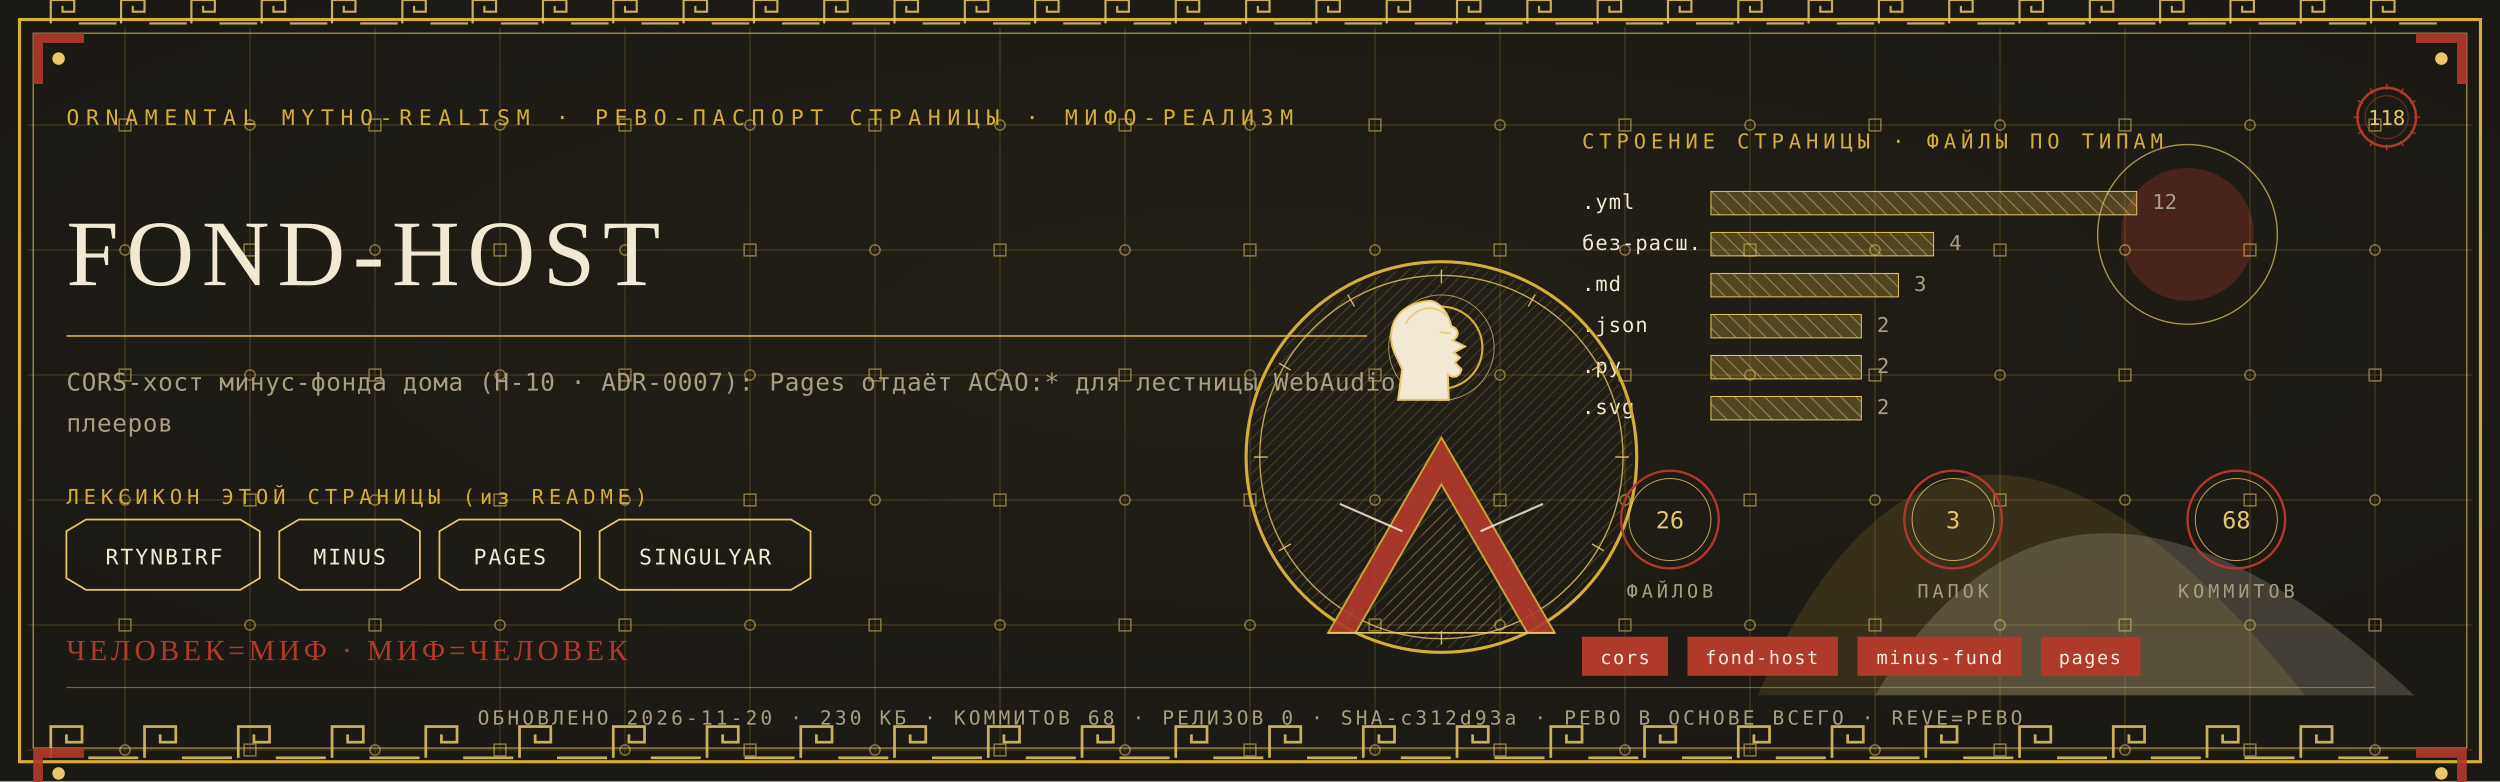
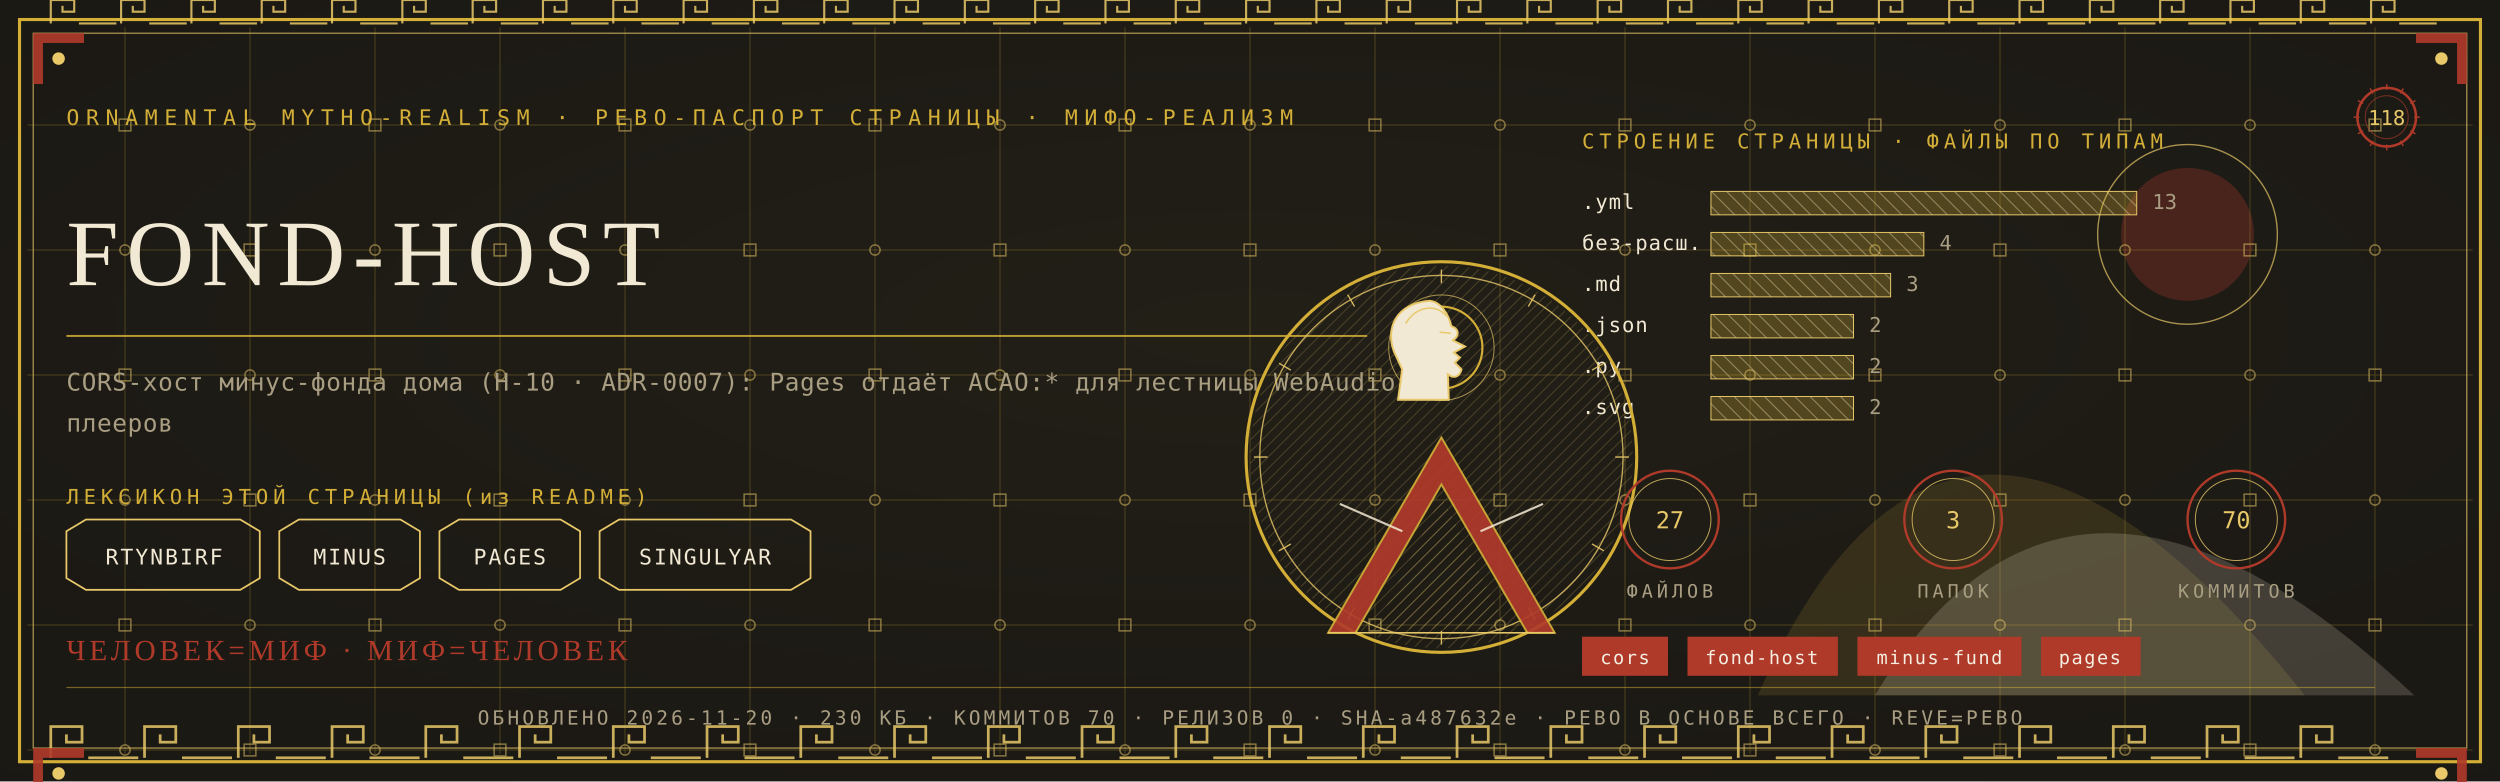
<svg xmlns="http://www.w3.org/2000/svg" viewBox="0 0 1280 400" width="1280" height="400">
  <defs>
    <radialGradient id="rp118" cx="0.5" cy="0.42" r="1.1">
      <stop offset="0" stop-color="#232017" />
      <stop offset="1" stop-color="#171512" />
    </radialGradient>
    <pattern id="hatchm" width="4.2" height="4.2" patternUnits="userSpaceOnUse" patternTransform="rotate(45)">
      <rect width="4.2" height="4.2" fill="none" />
      <line x1="0" y1="0" x2="0" y2="4.2" stroke="#E8C868" stroke-width="0.5" />
    </pattern>
    <pattern id="hatchv" width="5.5" height="5.5" patternUnits="userSpaceOnUse" patternTransform="rotate(-45)">
      <rect width="5.5" height="5.5" fill="none" />
      <line x1="0" y1="0" x2="0" y2="5.5" stroke="#F2E9D4" stroke-width="0.5" />
    </pattern>
  </defs>
  <rect width="1280" height="400" fill="#171512" />
  <rect width="1280" height="400" fill="url(#rp118)" opacity="0.94" />
  <path d="M 900 356 Q 1000 130 1180 356 Z" fill="#D4AF37" opacity="0.14" />
  <path d="M 960 356 Q 1060 190 1236 356 Z" fill="#F2E9D4" opacity="0.18" />
  <circle cx="1120" cy="120" r="34" fill="#B03A2A" opacity="0.30" />
  <circle cx="1120" cy="120" r="46" fill="none" stroke="#E8C868" stroke-width="0.7" opacity="0.7" />
  <g stroke="#D4AF37" stroke-width="0.45" opacity="0.30">
    <line x1="64" y1="14" x2="64" y2="386" />
    <line x1="128" y1="14" x2="128" y2="386" />
    <line x1="192" y1="14" x2="192" y2="386" />
    <line x1="256" y1="14" x2="256" y2="386" />
    <line x1="320" y1="14" x2="320" y2="386" />
    <line x1="384" y1="14" x2="384" y2="386" />
    <line x1="448" y1="14" x2="448" y2="386" />
    <line x1="512" y1="14" x2="512" y2="386" />
    <line x1="576" y1="14" x2="576" y2="386" />
    <line x1="640" y1="14" x2="640" y2="386" />
    <line x1="704" y1="14" x2="704" y2="386" />
    <line x1="768" y1="14" x2="768" y2="386" />
    <line x1="832" y1="14" x2="832" y2="386" />
    <line x1="896" y1="14" x2="896" y2="386" />
    <line x1="960" y1="14" x2="960" y2="386" />
    <line x1="1024" y1="14" x2="1024" y2="386" />
    <line x1="1088" y1="14" x2="1088" y2="386" />
    <line x1="1152" y1="14" x2="1152" y2="386" />
    <line x1="1216" y1="14" x2="1216" y2="386" />
    <line x1="14" y1="64" x2="1266" y2="64" />
    <line x1="14" y1="128" x2="1266" y2="128" />
    <line x1="14" y1="192" x2="1266" y2="192" />
    <line x1="14" y1="256" x2="1266" y2="256" />
    <line x1="14" y1="320" x2="1266" y2="320" />
    <line x1="14" y1="384" x2="1266" y2="384" />
  </g>
  <g fill="none" stroke="#E8C868" stroke-width="0.8" opacity="0.5">
    <rect x="61" y="61" width="6" height="6" />
    <circle cx="64" cy="128" r="2.6" />
    <rect x="61" y="189" width="6" height="6" />
    <circle cx="64" cy="256" r="2.6" />
    <rect x="61" y="317" width="6" height="6" />
    <circle cx="64" cy="384" r="2.6" />
    <circle cx="128" cy="64" r="2.6" />
    <rect x="125" y="125" width="6" height="6" />
    <circle cx="128" cy="192" r="2.6" />
    <rect x="125" y="253" width="6" height="6" />
    <circle cx="128" cy="320" r="2.6" />
    <rect x="125" y="381" width="6" height="6" />
    <rect x="189" y="61" width="6" height="6" />
    <circle cx="192" cy="128" r="2.6" />
    <rect x="189" y="189" width="6" height="6" />
    <circle cx="192" cy="256" r="2.6" />
    <rect x="189" y="317" width="6" height="6" />
    <circle cx="192" cy="384" r="2.6" />
    <circle cx="256" cy="64" r="2.6" />
    <rect x="253" y="125" width="6" height="6" />
    <circle cx="256" cy="192" r="2.6" />
    <rect x="253" y="253" width="6" height="6" />
    <circle cx="256" cy="320" r="2.6" />
    <rect x="253" y="381" width="6" height="6" />
    <rect x="317" y="61" width="6" height="6" />
    <circle cx="320" cy="128" r="2.6" />
    <rect x="317" y="189" width="6" height="6" />
    <circle cx="320" cy="256" r="2.6" />
    <rect x="317" y="317" width="6" height="6" />
    <circle cx="320" cy="384" r="2.6" />
    <circle cx="384" cy="64" r="2.6" />
    <rect x="381" y="125" width="6" height="6" />
    <circle cx="384" cy="192" r="2.6" />
    <rect x="381" y="253" width="6" height="6" />
    <circle cx="384" cy="320" r="2.6" />
    <rect x="381" y="381" width="6" height="6" />
    <rect x="445" y="61" width="6" height="6" />
    <circle cx="448" cy="128" r="2.6" />
    <rect x="445" y="189" width="6" height="6" />
    <circle cx="448" cy="256" r="2.6" />
    <rect x="445" y="317" width="6" height="6" />
    <circle cx="448" cy="384" r="2.6" />
    <circle cx="512" cy="64" r="2.6" />
    <rect x="509" y="125" width="6" height="6" />
    <circle cx="512" cy="192" r="2.6" />
    <rect x="509" y="253" width="6" height="6" />
    <circle cx="512" cy="320" r="2.6" />
    <rect x="509" y="381" width="6" height="6" />
    <rect x="573" y="61" width="6" height="6" />
    <circle cx="576" cy="128" r="2.6" />
    <rect x="573" y="189" width="6" height="6" />
    <circle cx="576" cy="256" r="2.6" />
    <rect x="573" y="317" width="6" height="6" />
    <circle cx="576" cy="384" r="2.6" />
    <circle cx="640" cy="64" r="2.6" />
    <rect x="637" y="125" width="6" height="6" />
    <circle cx="640" cy="192" r="2.6" />
    <rect x="637" y="253" width="6" height="6" />
    <circle cx="640" cy="320" r="2.6" />
    <rect x="637" y="381" width="6" height="6" />
    <rect x="701" y="61" width="6" height="6" />
    <circle cx="704" cy="128" r="2.6" />
    <rect x="701" y="189" width="6" height="6" />
    <circle cx="704" cy="256" r="2.6" />
    <rect x="701" y="317" width="6" height="6" />
    <circle cx="704" cy="384" r="2.6" />
    <circle cx="768" cy="64" r="2.6" />
    <rect x="765" y="125" width="6" height="6" />
    <circle cx="768" cy="192" r="2.6" />
    <rect x="765" y="253" width="6" height="6" />
    <circle cx="768" cy="320" r="2.6" />
    <rect x="765" y="381" width="6" height="6" />
    <rect x="829" y="61" width="6" height="6" />
    <circle cx="832" cy="128" r="2.6" />
    <rect x="829" y="189" width="6" height="6" />
    <circle cx="832" cy="256" r="2.6" />
    <rect x="829" y="317" width="6" height="6" />
    <circle cx="832" cy="384" r="2.6" />
    <circle cx="896" cy="64" r="2.6" />
    <rect x="893" y="125" width="6" height="6" />
    <circle cx="896" cy="192" r="2.6" />
    <rect x="893" y="253" width="6" height="6" />
    <circle cx="896" cy="320" r="2.6" />
    <rect x="893" y="381" width="6" height="6" />
    <rect x="957" y="61" width="6" height="6" />
    <circle cx="960" cy="128" r="2.6" />
    <rect x="957" y="189" width="6" height="6" />
    <circle cx="960" cy="256" r="2.6" />
    <rect x="957" y="317" width="6" height="6" />
    <circle cx="960" cy="384" r="2.6" />
    <circle cx="1024" cy="64" r="2.6" />
    <rect x="1021" y="125" width="6" height="6" />
    <circle cx="1024" cy="192" r="2.6" />
    <rect x="1021" y="253" width="6" height="6" />
    <circle cx="1024" cy="320" r="2.6" />
    <rect x="1021" y="381" width="6" height="6" />
    <rect x="1085" y="61" width="6" height="6" />
    <circle cx="1088" cy="128" r="2.6" />
    <rect x="1085" y="189" width="6" height="6" />
    <circle cx="1088" cy="256" r="2.6" />
    <rect x="1085" y="317" width="6" height="6" />
    <circle cx="1088" cy="384" r="2.6" />
    <circle cx="1152" cy="64" r="2.6" />
    <rect x="1149" y="125" width="6" height="6" />
    <circle cx="1152" cy="192" r="2.6" />
    <rect x="1149" y="253" width="6" height="6" />
    <circle cx="1152" cy="320" r="2.6" />
    <rect x="1149" y="381" width="6" height="6" />
    <rect x="1213" y="61" width="6" height="6" />
    <circle cx="1216" cy="128" r="2.6" />
    <rect x="1213" y="189" width="6" height="6" />
    <circle cx="1216" cy="256" r="2.6" />
    <rect x="1213" y="317" width="6" height="6" />
    <circle cx="1216" cy="384" r="2.6" />
  </g>
  <rect x="10" y="10" width="1260" height="380" fill="none" stroke="#D4AF37" stroke-width="1.6" />
  <rect x="17" y="17" width="1246" height="366" fill="none" stroke="#E8C868" stroke-width="0.6" opacity="0.75" />
  <g fill="none" stroke="#E8C868" stroke-width="1.4" opacity="0.85">
    <path d="M 26 388 L 26 372 L 42 372 L 42 380.0 L 34.0 380.0 L 34.0 376.0" />
    <line x1="45.2" y1="388" x2="70.8" y2="388" />
    <path d="M 74 388 L 74 372 L 90 372 L 90 380.0 L 82.0 380.0 L 82.0 376.0" />
    <line x1="93.2" y1="388" x2="118.8" y2="388" />
    <path d="M 122 388 L 122 372 L 138 372 L 138 380.0 L 130.0 380.0 L 130.0 376.0" />
    <line x1="141.2" y1="388" x2="166.8" y2="388" />
    <path d="M 170 388 L 170 372 L 186 372 L 186 380.0 L 178.0 380.0 L 178.0 376.0" />
    <line x1="189.2" y1="388" x2="214.8" y2="388" />
    <path d="M 218 388 L 218 372 L 234 372 L 234 380.0 L 226.0 380.0 L 226.0 376.0" />
    <line x1="237.2" y1="388" x2="262.8" y2="388" />
    <path d="M 266 388 L 266 372 L 282 372 L 282 380.0 L 274.0 380.0 L 274.0 376.0" />
    <line x1="285.2" y1="388" x2="310.8" y2="388" />
    <path d="M 314 388 L 314 372 L 330 372 L 330 380.0 L 322.0 380.0 L 322.0 376.0" />
    <line x1="333.2" y1="388" x2="358.8" y2="388" />
    <path d="M 362 388 L 362 372 L 378 372 L 378 380.0 L 370.0 380.0 L 370.0 376.0" />
    <line x1="381.2" y1="388" x2="406.8" y2="388" />
    <path d="M 410 388 L 410 372 L 426 372 L 426 380.0 L 418.0 380.0 L 418.0 376.0" />
    <line x1="429.2" y1="388" x2="454.8" y2="388" />
    <path d="M 458 388 L 458 372 L 474 372 L 474 380.0 L 466.0 380.0 L 466.0 376.0" />
    <line x1="477.2" y1="388" x2="502.8" y2="388" />
    <path d="M 506 388 L 506 372 L 522 372 L 522 380.0 L 514.0 380.0 L 514.0 376.0" />
    <line x1="525.2" y1="388" x2="550.8" y2="388" />
    <path d="M 554 388 L 554 372 L 570 372 L 570 380.0 L 562.0 380.0 L 562.0 376.0" />
    <line x1="573.2" y1="388" x2="598.8" y2="388" />
    <path d="M 602 388 L 602 372 L 618 372 L 618 380.0 L 610.0 380.0 L 610.0 376.0" />
    <line x1="621.2" y1="388" x2="646.8" y2="388" />
    <path d="M 650 388 L 650 372 L 666 372 L 666 380.0 L 658.0 380.0 L 658.0 376.0" />
    <line x1="669.2" y1="388" x2="694.8" y2="388" />
    <path d="M 698 388 L 698 372 L 714 372 L 714 380.0 L 706.0 380.0 L 706.0 376.0" />
    <line x1="717.2" y1="388" x2="742.8" y2="388" />
    <path d="M 746 388 L 746 372 L 762 372 L 762 380.0 L 754.0 380.0 L 754.0 376.0" />
    <line x1="765.2" y1="388" x2="790.8" y2="388" />
    <path d="M 794 388 L 794 372 L 810 372 L 810 380.0 L 802.0 380.0 L 802.0 376.0" />
    <line x1="813.2" y1="388" x2="838.8" y2="388" />
    <path d="M 842 388 L 842 372 L 858 372 L 858 380.0 L 850.0 380.0 L 850.0 376.0" />
    <line x1="861.2" y1="388" x2="886.8" y2="388" />
    <path d="M 890 388 L 890 372 L 906 372 L 906 380.0 L 898.0 380.0 L 898.0 376.0" />
    <line x1="909.2" y1="388" x2="934.8" y2="388" />
    <path d="M 938 388 L 938 372 L 954 372 L 954 380.0 L 946.0 380.0 L 946.0 376.0" />
    <line x1="957.2" y1="388" x2="982.8" y2="388" />
    <path d="M 986 388 L 986 372 L 1002 372 L 1002 380.0 L 994.0 380.0 L 994.0 376.0" />
    <line x1="1005.2" y1="388" x2="1030.8" y2="388" />
    <path d="M 1034 388 L 1034 372 L 1050 372 L 1050 380.0 L 1042.0 380.0 L 1042.0 376.0" />
    <line x1="1053.2" y1="388" x2="1078.8" y2="388" />
    <path d="M 1082 388 L 1082 372 L 1098 372 L 1098 380.0 L 1090.0 380.0 L 1090.0 376.0" />
    <line x1="1101.2" y1="388" x2="1126.8" y2="388" />
    <path d="M 1130 388 L 1130 372 L 1146 372 L 1146 380.0 L 1138.0 380.0 L 1138.0 376.0" />
    <line x1="1149.2" y1="388" x2="1174.8" y2="388" />
    <path d="M 1178 388 L 1178 372 L 1194 372 L 1194 380.0 L 1186.0 380.0 L 1186.0 376.0" />
    <line x1="1197.2" y1="388" x2="1222.8" y2="388" />
  </g>
  <g fill="none" stroke="#E8C868" stroke-width="1.1" opacity="0.85">
    <path d="M 26 12 L 26 0 L 38 0 L 38 6.0 L 32.0 6.0 L 32.0 3.0" />
    <line x1="40.4" y1="12" x2="59.6" y2="12" />
    <path d="M 62 12 L 62 0 L 74 0 L 74 6.0 L 68.0 6.0 L 68.0 3.0" />
    <line x1="76.4" y1="12" x2="95.6" y2="12" />
    <path d="M 98 12 L 98 0 L 110 0 L 110 6.0 L 104.0 6.0 L 104.0 3.0" />
    <line x1="112.4" y1="12" x2="131.6" y2="12" />
    <path d="M 134 12 L 134 0 L 146 0 L 146 6.0 L 140.0 6.0 L 140.0 3.0" />
    <line x1="148.4" y1="12" x2="167.6" y2="12" />
    <path d="M 170 12 L 170 0 L 182 0 L 182 6.0 L 176.0 6.0 L 176.0 3.0" />
    <line x1="184.4" y1="12" x2="203.6" y2="12" />
    <path d="M 206 12 L 206 0 L 218 0 L 218 6.0 L 212.0 6.0 L 212.0 3.0" />
    <line x1="220.4" y1="12" x2="239.6" y2="12" />
    <path d="M 242 12 L 242 0 L 254 0 L 254 6.0 L 248.0 6.0 L 248.0 3.0" />
    <line x1="256.4" y1="12" x2="275.6" y2="12" />
    <path d="M 278 12 L 278 0 L 290 0 L 290 6.0 L 284.0 6.0 L 284.0 3.0" />
    <line x1="292.4" y1="12" x2="311.6" y2="12" />
    <path d="M 314 12 L 314 0 L 326 0 L 326 6.0 L 320.0 6.0 L 320.0 3.0" />
    <line x1="328.4" y1="12" x2="347.6" y2="12" />
    <path d="M 350 12 L 350 0 L 362 0 L 362 6.0 L 356.0 6.0 L 356.0 3.0" />
    <line x1="364.4" y1="12" x2="383.6" y2="12" />
    <path d="M 386 12 L 386 0 L 398 0 L 398 6.0 L 392.0 6.0 L 392.0 3.0" />
    <line x1="400.4" y1="12" x2="419.6" y2="12" />
    <path d="M 422 12 L 422 0 L 434 0 L 434 6.0 L 428.0 6.0 L 428.0 3.0" />
    <line x1="436.4" y1="12" x2="455.6" y2="12" />
    <path d="M 458 12 L 458 0 L 470 0 L 470 6.0 L 464.0 6.0 L 464.0 3.0" />
    <line x1="472.4" y1="12" x2="491.6" y2="12" />
    <path d="M 494 12 L 494 0 L 506 0 L 506 6.0 L 500.0 6.0 L 500.0 3.0" />
    <line x1="508.4" y1="12" x2="527.6" y2="12" />
    <path d="M 530 12 L 530 0 L 542 0 L 542 6.0 L 536.0 6.0 L 536.0 3.0" />
    <line x1="544.4" y1="12" x2="563.6" y2="12" />
    <path d="M 566 12 L 566 0 L 578 0 L 578 6.0 L 572.0 6.0 L 572.0 3.0" />
    <line x1="580.4" y1="12" x2="599.6" y2="12" />
    <path d="M 602 12 L 602 0 L 614 0 L 614 6.0 L 608.0 6.0 L 608.0 3.0" />
    <line x1="616.4" y1="12" x2="635.6" y2="12" />
    <path d="M 638 12 L 638 0 L 650 0 L 650 6.0 L 644.0 6.0 L 644.0 3.0" />
    <line x1="652.4" y1="12" x2="671.6" y2="12" />
    <path d="M 674 12 L 674 0 L 686 0 L 686 6.0 L 680.0 6.0 L 680.0 3.0" />
    <line x1="688.4" y1="12" x2="707.6" y2="12" />
    <path d="M 710 12 L 710 0 L 722 0 L 722 6.0 L 716.0 6.0 L 716.0 3.0" />
    <line x1="724.4" y1="12" x2="743.6" y2="12" />
    <path d="M 746 12 L 746 0 L 758 0 L 758 6.0 L 752.0 6.0 L 752.0 3.0" />
    <line x1="760.4" y1="12" x2="779.6" y2="12" />
    <path d="M 782 12 L 782 0 L 794 0 L 794 6.0 L 788.0 6.0 L 788.0 3.0" />
    <line x1="796.4" y1="12" x2="815.6" y2="12" />
    <path d="M 818 12 L 818 0 L 830 0 L 830 6.0 L 824.0 6.0 L 824.0 3.0" />
    <line x1="832.4" y1="12" x2="851.6" y2="12" />
    <path d="M 854 12 L 854 0 L 866 0 L 866 6.0 L 860.0 6.0 L 860.0 3.0" />
    <line x1="868.4" y1="12" x2="887.6" y2="12" />
    <path d="M 890 12 L 890 0 L 902 0 L 902 6.0 L 896.0 6.0 L 896.0 3.0" />
    <line x1="904.4" y1="12" x2="923.6" y2="12" />
    <path d="M 926 12 L 926 0 L 938 0 L 938 6.0 L 932.0 6.0 L 932.0 3.0" />
    <line x1="940.4" y1="12" x2="959.6" y2="12" />
    <path d="M 962 12 L 962 0 L 974 0 L 974 6.0 L 968.0 6.0 L 968.0 3.0" />
    <line x1="976.4" y1="12" x2="995.6" y2="12" />
    <path d="M 998 12 L 998 0 L 1010 0 L 1010 6.0 L 1004.0 6.0 L 1004.0 3.0" />
    <line x1="1012.4" y1="12" x2="1031.6" y2="12" />
    <path d="M 1034 12 L 1034 0 L 1046 0 L 1046 6.0 L 1040.0 6.0 L 1040.0 3.0" />
    <line x1="1048.4" y1="12" x2="1067.6" y2="12" />
    <path d="M 1070 12 L 1070 0 L 1082 0 L 1082 6.0 L 1076.0 6.0 L 1076.0 3.0" />
    <line x1="1084.4" y1="12" x2="1103.6" y2="12" />
    <path d="M 1106 12 L 1106 0 L 1118 0 L 1118 6.0 L 1112.0 6.0 L 1112.0 3.0" />
    <line x1="1120.4" y1="12" x2="1139.6" y2="12" />
    <path d="M 1142 12 L 1142 0 L 1154 0 L 1154 6.0 L 1148.0 6.0 L 1148.0 3.0" />
    <line x1="1156.4" y1="12" x2="1175.6" y2="12" />
    <path d="M 1178 12 L 1178 0 L 1190 0 L 1190 6.0 L 1184.0 6.0 L 1184.0 3.0" />
    <line x1="1192.4" y1="12" x2="1211.6" y2="12" />
    <path d="M 1214 12 L 1214 0 L 1226 0 L 1226 6.0 L 1220.0 6.0 L 1220.0 3.0" />
    <line x1="1228.4" y1="12" x2="1247.6" y2="12" />
  </g>
  <g transform="translate(17,17) scale(1,1)">
    <path d="M 0 0 L 26 0 L 26 5 L 5 5 L 5 26 L 0 26 Z" fill="#B03A2A" opacity="0.9" />
    <circle cx="13" cy="13" r="3.2" fill="#E8C868" />
  </g>
  <g transform="translate(1263,17) scale(-1,1)">
    <path d="M 0 0 L 26 0 L 26 5 L 5 5 L 5 26 L 0 26 Z" fill="#B03A2A" opacity="0.9" />
    <circle cx="13" cy="13" r="3.2" fill="#E8C868" />
  </g>
  <g transform="translate(17,383) scale(1,1)">
    <path d="M 0 0 L 26 0 L 26 5 L 5 5 L 5 26 L 0 26 Z" fill="#B03A2A" opacity="0.9" />
    <circle cx="13" cy="13" r="3.2" fill="#E8C868" />
  </g>
  <g transform="translate(1263,383) scale(-1,1)">
    <path d="M 0 0 L 26 0 L 26 5 L 5 5 L 5 26 L 0 26 Z" fill="#B03A2A" opacity="0.9" />
    <circle cx="13" cy="13" r="3.2" fill="#E8C868" />
  </g>
  <text x="34" y="64" font-family="'Cascadia Mono', ui-monospace, Consolas, monospace" font-size="11" fill="#D4AF37" letter-spacing="3.4">ORNAMENTAL MYTHO-REALISM · РЕВО-ПАСПОРТ СТРАНИЦЫ · МИФО-РЕАЛИЗМ</text>
  <g transform="translate(1222,60)">
    <circle r="15" fill="none" stroke="#B03A2A" stroke-width="1.3" />
    <circle r="11" fill="none" stroke="#B03A2A" stroke-width="0.55" opacity="0.6" />
    <text y="4" text-anchor="middle" font-family="'Cascadia Mono', ui-monospace, Consolas, monospace" font-size="10.5" fill="#E8C868">118</text>
    <g stroke="#B03A2A" stroke-width="0.7">
      <line x1="0" y1="-17" x2="0" y2="-14" transform="rotate(0)" />
      <line x1="0" y1="-17" x2="0" y2="-14" transform="rotate(30)" />
      <line x1="0" y1="-17" x2="0" y2="-14" transform="rotate(60)" />
      <line x1="0" y1="-17" x2="0" y2="-14" transform="rotate(90)" />
      <line x1="0" y1="-17" x2="0" y2="-14" transform="rotate(120)" />
      <line x1="0" y1="-17" x2="0" y2="-14" transform="rotate(150)" />
      <line x1="0" y1="-17" x2="0" y2="-14" transform="rotate(180)" />
      <line x1="0" y1="-17" x2="0" y2="-14" transform="rotate(210)" />
      <line x1="0" y1="-17" x2="0" y2="-14" transform="rotate(240)" />
      <line x1="0" y1="-17" x2="0" y2="-14" transform="rotate(270)" />
      <line x1="0" y1="-17" x2="0" y2="-14" transform="rotate(300)" />
      <line x1="0" y1="-17" x2="0" y2="-14" transform="rotate(330)" />
    </g>
  </g>
  <text x="34" y="146" font-family="Georgia, 'Times New Roman', serif" font-size="48.0" fill="#F2E9D4" letter-spacing="4">FOND-HOST</text>
  <line x1="34" y1="172" x2="700" y2="172" stroke="#D4AF37" stroke-width="1" opacity="0.85" />
  <text x="34" y="200" font-family="'Cascadia Mono', ui-monospace, Consolas, monospace" font-size="12.5" fill="#A99E82" letter-spacing="0.3">CORS-хост минус-фонда дома (Н-10 · ADR-0007): Pages отдаёт ACAO:* для лестницы WebAudio</text>
  <text x="34" y="221" font-family="'Cascadia Mono', ui-monospace, Consolas, monospace" font-size="12.5" fill="#A99E82" letter-spacing="0.3">плееров</text>
  <text x="34" y="258" font-family="'Cascadia Mono', ui-monospace, Consolas, monospace" font-size="10.5" fill="#D4AF37" letter-spacing="2.5">ЛЕКСИКОН ЭТОЙ СТРАНИЦЫ (из README)</text>
  <path d="M 34 272 L 44 266 L 123 266 L 133 272 L 133 296 L 123 302 L 44 302 L 34 296 Z" fill="none" stroke="#E8C868" stroke-width="0.9" />
  <text x="84" y="289" text-anchor="middle" font-family="'Cascadia Mono', ui-monospace, Consolas, monospace" font-size="11" fill="#F2E9D4" letter-spacing="1">RTYNBIRF</text>
  <path d="M 143 272 L 153 266 L 205 266 L 215 272 L 215 296 L 205 302 L 153 302 L 143 296 Z" fill="none" stroke="#E8C868" stroke-width="0.9" />
  <text x="179" y="289" text-anchor="middle" font-family="'Cascadia Mono', ui-monospace, Consolas, monospace" font-size="11" fill="#F2E9D4" letter-spacing="1">MINUS</text>
  <path d="M 225 272 L 235 266 L 287 266 L 297 272 L 297 296 L 287 302 L 235 302 L 225 296 Z" fill="none" stroke="#E8C868" stroke-width="0.9" />
  <text x="261" y="289" text-anchor="middle" font-family="'Cascadia Mono', ui-monospace, Consolas, monospace" font-size="11" fill="#F2E9D4" letter-spacing="1">PAGES</text>
  <path d="M 307 272 L 317 266 L 405 266 L 415 272 L 415 296 L 405 302 L 317 302 L 307 296 Z" fill="none" stroke="#E8C868" stroke-width="0.9" />
  <text x="361" y="289" text-anchor="middle" font-family="'Cascadia Mono', ui-monospace, Consolas, monospace" font-size="11" fill="#F2E9D4" letter-spacing="1">SINGULYAR</text>
  <text x="810" y="76" font-family="'Cascadia Mono', ui-monospace, Consolas, monospace" font-size="10.5" fill="#D4AF37" letter-spacing="2.5">СТРОЕНИЕ СТРАНИЦЫ · ФАЙЛЫ ПО ТИПАМ</text>
  <text x="810" y="107" font-family="'Cascadia Mono', ui-monospace, Consolas, monospace" font-size="10.5" fill="#F2E9D4" letter-spacing="0.5">.yml</text>
  <rect x="876" y="98" width="218" height="12" fill="url(#hatchv)" opacity="0.9" />
  <rect x="876" y="98" width="218" height="12" fill="#D4AF37" opacity="0.28" />
  <rect x="876" y="98" width="218" height="12" fill="none" stroke="#E8C868" stroke-width="0.5" />
-   <text x="1102" y="107" font-family="'Cascadia Mono', ui-monospace, Consolas, monospace" font-size="10.5" fill="#A99E82">12</text>
+   <text x="1102" y="107" font-family="'Cascadia Mono', ui-monospace, Consolas, monospace" font-size="10.5" fill="#A99E82">13</text>
  <text x="810" y="128" font-family="'Cascadia Mono', ui-monospace, Consolas, monospace" font-size="10.5" fill="#F2E9D4" letter-spacing="0.5">без-расш.</text>
-   <rect x="876" y="119" width="114" height="12" fill="url(#hatchv)" opacity="0.9" />
-   <rect x="876" y="119" width="114" height="12" fill="#D4AF37" opacity="0.28" />
-   <rect x="876" y="119" width="114" height="12" fill="none" stroke="#E8C868" stroke-width="0.5" />
-   <text x="998" y="128" font-family="'Cascadia Mono', ui-monospace, Consolas, monospace" font-size="10.5" fill="#A99E82">4</text>
+   <rect x="876" y="119" width="109" height="12" fill="url(#hatchv)" opacity="0.9" />
+   <rect x="876" y="119" width="109" height="12" fill="#D4AF37" opacity="0.28" />
+   <rect x="876" y="119" width="109" height="12" fill="none" stroke="#E8C868" stroke-width="0.5" />
+   <text x="993" y="128" font-family="'Cascadia Mono', ui-monospace, Consolas, monospace" font-size="10.5" fill="#A99E82">4</text>
  <text x="810" y="149" font-family="'Cascadia Mono', ui-monospace, Consolas, monospace" font-size="10.5" fill="#F2E9D4" letter-spacing="0.5">.md</text>
-   <rect x="876" y="140" width="96" height="12" fill="url(#hatchv)" opacity="0.9" />
-   <rect x="876" y="140" width="96" height="12" fill="#D4AF37" opacity="0.28" />
-   <rect x="876" y="140" width="96" height="12" fill="none" stroke="#E8C868" stroke-width="0.5" />
-   <text x="980" y="149" font-family="'Cascadia Mono', ui-monospace, Consolas, monospace" font-size="10.5" fill="#A99E82">3</text>
+   <rect x="876" y="140" width="92" height="12" fill="url(#hatchv)" opacity="0.9" />
+   <rect x="876" y="140" width="92" height="12" fill="#D4AF37" opacity="0.28" />
+   <rect x="876" y="140" width="92" height="12" fill="none" stroke="#E8C868" stroke-width="0.5" />
+   <text x="976" y="149" font-family="'Cascadia Mono', ui-monospace, Consolas, monospace" font-size="10.5" fill="#A99E82">3</text>
  <text x="810" y="170" font-family="'Cascadia Mono', ui-monospace, Consolas, monospace" font-size="10.5" fill="#F2E9D4" letter-spacing="0.5">.json</text>
-   <rect x="876" y="161" width="77" height="12" fill="url(#hatchv)" opacity="0.9" />
-   <rect x="876" y="161" width="77" height="12" fill="#D4AF37" opacity="0.28" />
-   <rect x="876" y="161" width="77" height="12" fill="none" stroke="#E8C868" stroke-width="0.5" />
-   <text x="961" y="170" font-family="'Cascadia Mono', ui-monospace, Consolas, monospace" font-size="10.5" fill="#A99E82">2</text>
+   <rect x="876" y="161" width="73" height="12" fill="url(#hatchv)" opacity="0.9" />
+   <rect x="876" y="161" width="73" height="12" fill="#D4AF37" opacity="0.28" />
+   <rect x="876" y="161" width="73" height="12" fill="none" stroke="#E8C868" stroke-width="0.5" />
+   <text x="957" y="170" font-family="'Cascadia Mono', ui-monospace, Consolas, monospace" font-size="10.5" fill="#A99E82">2</text>
  <text x="810" y="191" font-family="'Cascadia Mono', ui-monospace, Consolas, monospace" font-size="10.5" fill="#F2E9D4" letter-spacing="0.5">.py</text>
-   <rect x="876" y="182" width="77" height="12" fill="url(#hatchv)" opacity="0.9" />
-   <rect x="876" y="182" width="77" height="12" fill="#D4AF37" opacity="0.28" />
-   <rect x="876" y="182" width="77" height="12" fill="none" stroke="#E8C868" stroke-width="0.5" />
-   <text x="961" y="191" font-family="'Cascadia Mono', ui-monospace, Consolas, monospace" font-size="10.5" fill="#A99E82">2</text>
+   <rect x="876" y="182" width="73" height="12" fill="url(#hatchv)" opacity="0.9" />
+   <rect x="876" y="182" width="73" height="12" fill="#D4AF37" opacity="0.28" />
+   <rect x="876" y="182" width="73" height="12" fill="none" stroke="#E8C868" stroke-width="0.5" />
+   <text x="957" y="191" font-family="'Cascadia Mono', ui-monospace, Consolas, monospace" font-size="10.5" fill="#A99E82">2</text>
  <text x="810" y="212" font-family="'Cascadia Mono', ui-monospace, Consolas, monospace" font-size="10.5" fill="#F2E9D4" letter-spacing="0.5">.svg</text>
-   <rect x="876" y="203" width="77" height="12" fill="url(#hatchv)" opacity="0.9" />
-   <rect x="876" y="203" width="77" height="12" fill="#D4AF37" opacity="0.28" />
-   <rect x="876" y="203" width="77" height="12" fill="none" stroke="#E8C868" stroke-width="0.5" />
-   <text x="961" y="212" font-family="'Cascadia Mono', ui-monospace, Consolas, monospace" font-size="10.5" fill="#A99E82">2</text>
+   <rect x="876" y="203" width="73" height="12" fill="url(#hatchv)" opacity="0.9" />
+   <rect x="876" y="203" width="73" height="12" fill="#D4AF37" opacity="0.28" />
+   <rect x="876" y="203" width="73" height="12" fill="none" stroke="#E8C868" stroke-width="0.5" />
+   <text x="957" y="212" font-family="'Cascadia Mono', ui-monospace, Consolas, monospace" font-size="10.5" fill="#A99E82">2</text>
  <g transform="translate(738,234)">
    <circle r="100" fill="none" stroke="#D4AF37" stroke-width="1.6" />
    <circle r="93" fill="none" stroke="#E8C868" stroke-width="0.7" opacity="0.8" />
    <circle r="98" fill="url(#hatchm)" opacity="0.4" />
    <g stroke="#E8C868" stroke-width="0.7" opacity="0.9">
      <line x1="0" y1="-96" x2="0" y2="-89" transform="rotate(0)" />
      <line x1="0" y1="-96" x2="0" y2="-89" transform="rotate(30)" />
      <line x1="0" y1="-96" x2="0" y2="-89" transform="rotate(60)" />
      <line x1="0" y1="-96" x2="0" y2="-89" transform="rotate(90)" />
      <line x1="0" y1="-96" x2="0" y2="-89" transform="rotate(120)" />
      <line x1="0" y1="-96" x2="0" y2="-89" transform="rotate(150)" />
      <line x1="0" y1="-96" x2="0" y2="-89" transform="rotate(180)" />
      <line x1="0" y1="-96" x2="0" y2="-89" transform="rotate(210)" />
      <line x1="0" y1="-96" x2="0" y2="-89" transform="rotate(240)" />
      <line x1="0" y1="-96" x2="0" y2="-89" transform="rotate(270)" />
      <line x1="0" y1="-96" x2="0" y2="-89" transform="rotate(300)" />
      <line x1="0" y1="-96" x2="0" y2="-89" transform="rotate(330)" />
    </g>
    <circle cy="-56" r="21" fill="none" stroke="#D4AF37" stroke-width="1.1" />
    <circle cy="-56" r="27" fill="none" stroke="#E8C868" stroke-width="0.5" opacity="0.7" />
    <path d="M -6.0 -80.0 C -23.5 -78.7 -28.7 -65.7 -24.3 -54.0 L -20.1 -44.9 L -22.2 -29.3 L 3.8 -29.3 L 3.3 -42.3 C 6.9 -39.7 9.5 -41.5 10.3 -44.9 L 6.9 -48.3 L 9.5 -50.9 L 6.4 -53.5 L 12.1 -56.6 L 5.9 -59.7 C 9.5 -62.3 9.0 -65.7 5.1 -67.0 C 3.8 -72.7 -0.1 -79.5 -6.0 -80.0 Z" fill="#F2E9D4" stroke="#E8C868" stroke-width="1.0" />
    <g fill="none" stroke="#E8C868" stroke-width="0.8" opacity="0.95">
      <path d="M -18.3 -68.3 C -13.1 -77.4 -2.7 -78.7 2.5 -72.2" />
      <path d="M -0.9 -63.9 L 4.8 -63.4" />
    </g>
    <path d="M -58.0 90.0 L 0 -10.0 L 58.0 90.0 L 44.0 90.0 L 0 14.0 L -44.0 90.0 Z" fill="#B03A2A" opacity="0.92" stroke="#D4AF37" stroke-width="1.0" />
    <path d="M -34.0 88.0 L 0 20.0 L 34.0 88.0" fill="url(#hatchm)" opacity="0.5" stroke="none" />
    <path d="M -58.0 90.0 L 58.0 90.0" fill="none" stroke="#E8C868" stroke-width="0.8" />
    <path d="M -52.0 24.0 L -20.0 38.0" fill="none" stroke="#F2E9D4" stroke-width="1.1" opacity="0.85" />
    <path d="M 52.0 24.0 L 20.0 38.0" fill="none" stroke="#F2E9D4" stroke-width="1.1" opacity="0.85" />
  </g>
  <g transform="translate(855,266)">
    <circle r="25" fill="none" stroke="#B03A2A" stroke-width="1.2" />
    <circle r="21" fill="none" stroke="#E8C868" stroke-width="0.5" opacity="0.8" />
-     <text y="4.5" text-anchor="middle" font-family="'Cascadia Mono', ui-monospace, Consolas, monospace" font-size="12" fill="#E8C868">26</text>
+     <text y="4.5" text-anchor="middle" font-family="'Cascadia Mono', ui-monospace, Consolas, monospace" font-size="12" fill="#E8C868">27</text>
    <text y="40" text-anchor="middle" font-family="'Cascadia Mono', ui-monospace, Consolas, monospace" font-size="9.5" fill="#A99E82" letter-spacing="2">ФАЙЛОВ</text>
  </g>
  <g transform="translate(1000,266)">
    <circle r="25" fill="none" stroke="#B03A2A" stroke-width="1.2" />
    <circle r="21" fill="none" stroke="#E8C868" stroke-width="0.5" opacity="0.8" />
    <text y="4.5" text-anchor="middle" font-family="'Cascadia Mono', ui-monospace, Consolas, monospace" font-size="12" fill="#E8C868">3</text>
    <text y="40" text-anchor="middle" font-family="'Cascadia Mono', ui-monospace, Consolas, monospace" font-size="9.5" fill="#A99E82" letter-spacing="2">ПАПОК</text>
  </g>
  <g transform="translate(1145,266)">
    <circle r="25" fill="none" stroke="#B03A2A" stroke-width="1.2" />
    <circle r="21" fill="none" stroke="#E8C868" stroke-width="0.5" opacity="0.8" />
-     <text y="4.5" text-anchor="middle" font-family="'Cascadia Mono', ui-monospace, Consolas, monospace" font-size="12" fill="#E8C868">68</text>
+     <text y="4.5" text-anchor="middle" font-family="'Cascadia Mono', ui-monospace, Consolas, monospace" font-size="12" fill="#E8C868">70</text>
    <text y="40" text-anchor="middle" font-family="'Cascadia Mono', ui-monospace, Consolas, monospace" font-size="9.5" fill="#A99E82" letter-spacing="2">КОММИТОВ</text>
  </g>
  <rect x="810" y="326" rx="0" width="44" height="20" fill="#B03A2A" />
  <text x="832" y="340" text-anchor="middle" font-family="'Cascadia Mono', ui-monospace, Consolas, monospace" font-size="9.5" fill="#F5EFE2" letter-spacing="0.8">cors</text>
  <rect x="864" y="326" rx="0" width="77" height="20" fill="#B03A2A" />
  <text x="902" y="340" text-anchor="middle" font-family="'Cascadia Mono', ui-monospace, Consolas, monospace" font-size="9.5" fill="#F5EFE2" letter-spacing="0.8">fond-host</text>
  <rect x="951" y="326" rx="0" width="84" height="20" fill="#B03A2A" />
  <text x="993" y="340" text-anchor="middle" font-family="'Cascadia Mono', ui-monospace, Consolas, monospace" font-size="9.5" fill="#F5EFE2" letter-spacing="0.8">minus-fund</text>
  <rect x="1045" y="326" rx="0" width="51" height="20" fill="#B03A2A" />
  <text x="1070" y="340" text-anchor="middle" font-family="'Cascadia Mono', ui-monospace, Consolas, monospace" font-size="9.5" fill="#F5EFE2" letter-spacing="0.8">pages</text>
  <text x="34" y="338" font-family="Georgia, 'Times New Roman', serif" font-size="15" fill="#B03A2A" letter-spacing="2">ЧЕЛОВЕК=МИФ · МИФ=ЧЕЛОВЕК</text>
  <line x1="34" y1="352" x2="1216" y2="352" stroke="#D4AF37" stroke-width="0.6" opacity="0.5" />
-   <text x="640" y="371" text-anchor="middle" font-family="'Cascadia Mono', ui-monospace, Consolas, monospace" font-size="10" fill="#A99E82" letter-spacing="1.6">ОБНОВЛЕНО 2026-11-20 · 230 КБ · КОММИТОВ 68 · РЕЛИЗОВ 0 · SHA-c312d93a · РЕВО В ОСНОВЕ ВСЕГО · REVE=РЕВО</text>
+   <text x="640" y="371" text-anchor="middle" font-family="'Cascadia Mono', ui-monospace, Consolas, monospace" font-size="10" fill="#A99E82" letter-spacing="1.6">ОБНОВЛЕНО 2026-11-20 · 230 КБ · КОММИТОВ 70 · РЕЛИЗОВ 0 · SHA-a487632e · РЕВО В ОСНОВЕ ВСЕГО · REVE=РЕВО</text>
</svg>
